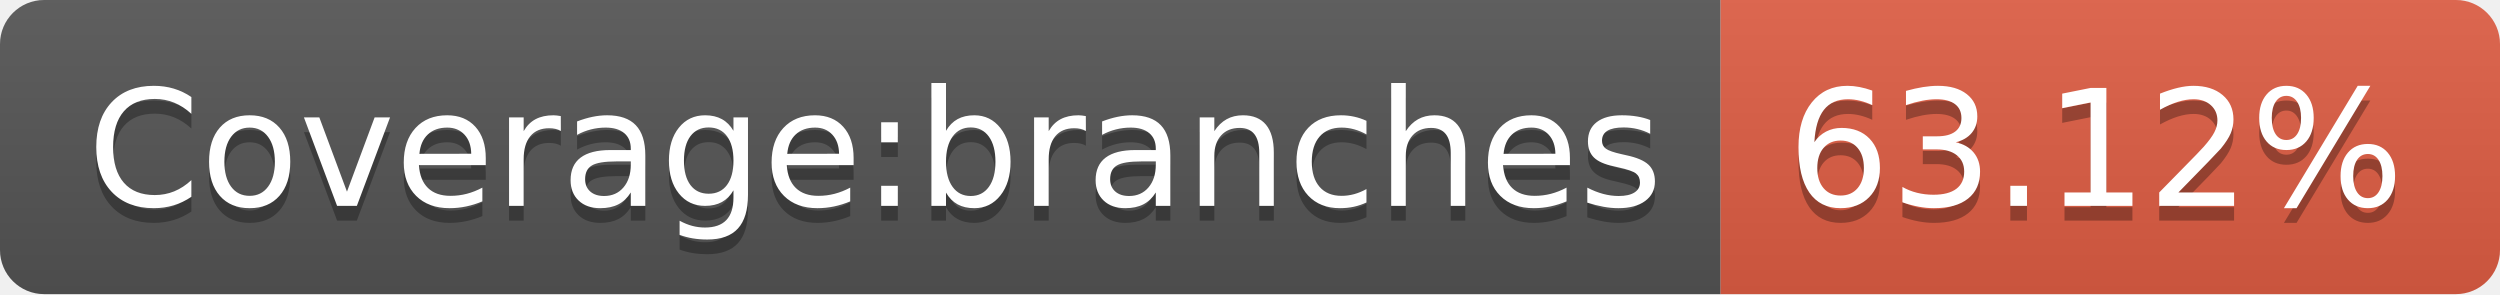
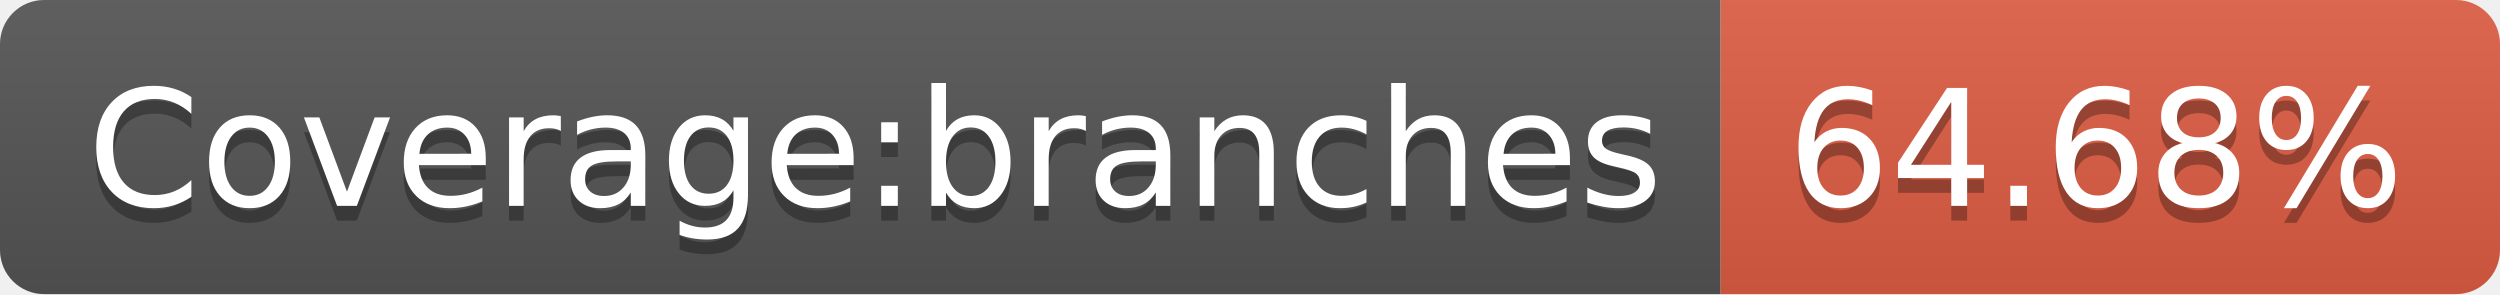
- <svg xmlns="http://www.w3.org/2000/svg" width="170" height="20" role="img" aria-label="Coverage:branches: 63.12%">
+ <svg xmlns="http://www.w3.org/2000/svg" width="170" height="20" role="img" aria-label="Coverage:branches: 64.68%">
  <linearGradient id="s" x2="0" y2="100%">
    <stop offset="0" stop-color="#bbb" stop-opacity=".1" />
    <stop offset="1" stop-opacity=".1" />
  </linearGradient>
  <clipPath id="r">
    <rect width="170" height="20" rx="3" fill="#fff" />
  </clipPath>
  <g clip-path="url(#r)">
    <rect width="117" height="20" fill="#555" />
    <rect x="117" width="53" height="20" fill="#e05d44" />
    <rect width="170" height="20" fill="url(#s)" />
  </g>
  <g fill="#fff" text-anchor="middle" font-family="Verdana,Geneva,DejaVu Sans,sans-serif" text-rendering="geometricPrecision" font-size="110">
    <text aria-hidden="true" x="595" y="150" fill="#010101" fill-opacity=".3" transform="scale(.1)" textLength="1070">Coverage:branches</text>
    <text x="595" y="140" transform="scale(.1)" fill="#fff" textLength="1070">Coverage:branches</text>
-     <text aria-hidden="true" x="1425" y="150" fill="#010101" fill-opacity=".3" transform="scale(.1)" textLength="430">63.12%</text>
-     <text x="1425" y="140" transform="scale(.1)" fill="#fff" textLength="430">63.12%</text>
+     <text aria-hidden="true" x="1425" y="150" fill="#010101" fill-opacity=".3" transform="scale(.1)" textLength="430">64.68%</text>
+     <text x="1425" y="140" transform="scale(.1)" fill="#fff" textLength="430">64.68%</text>
  </g>
</svg>
